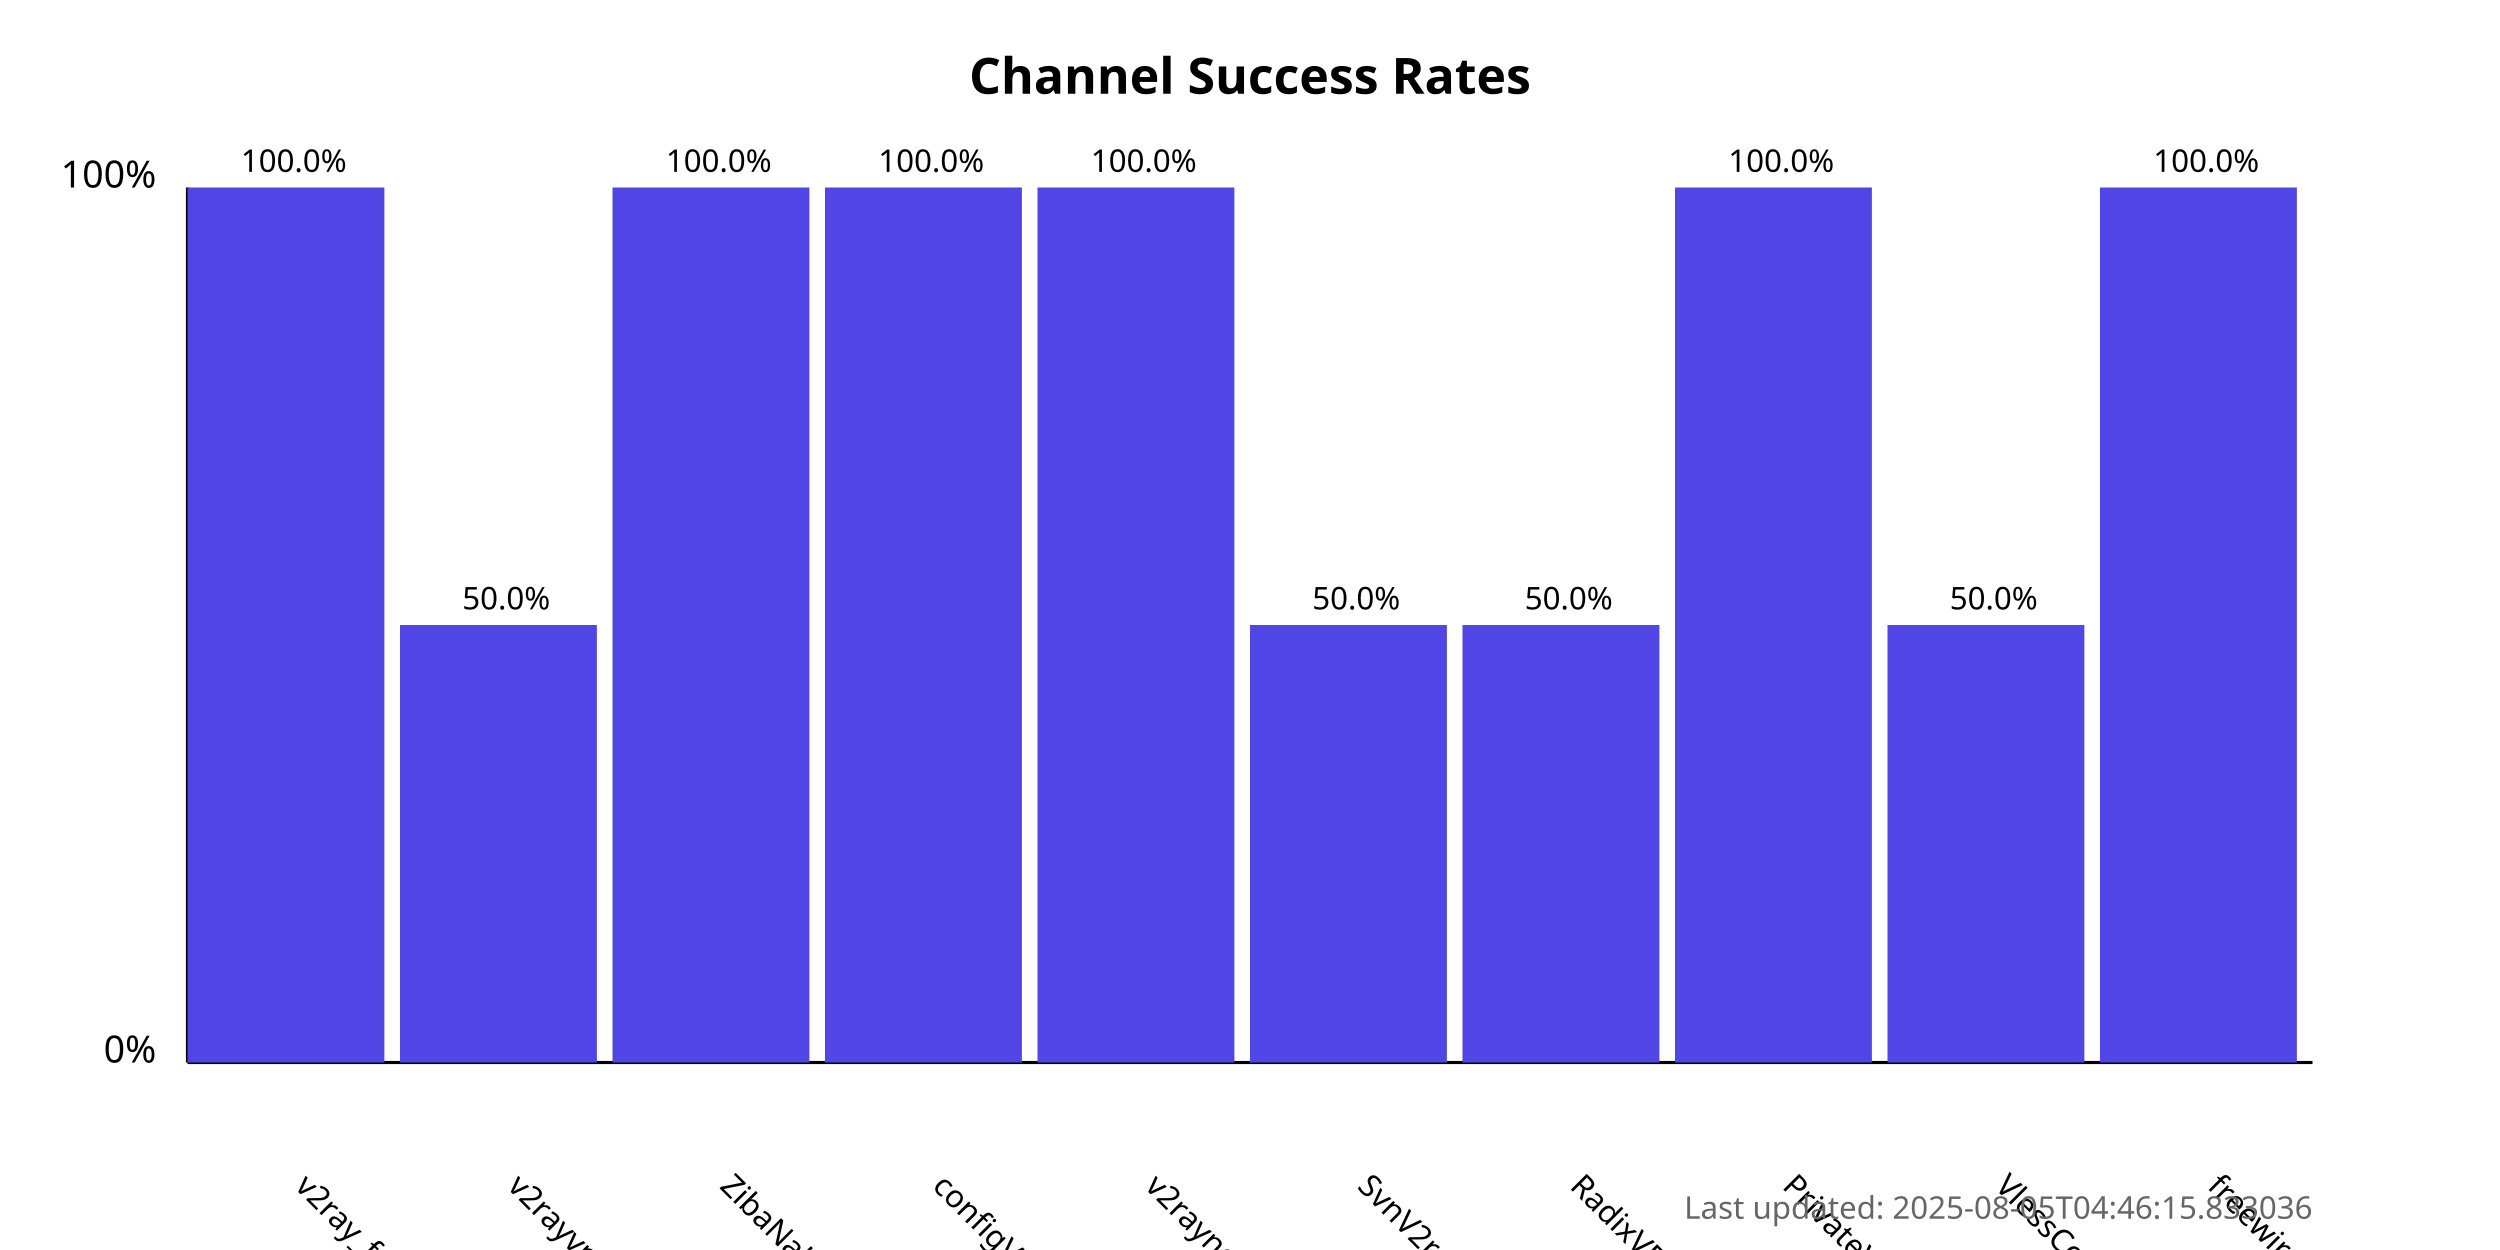
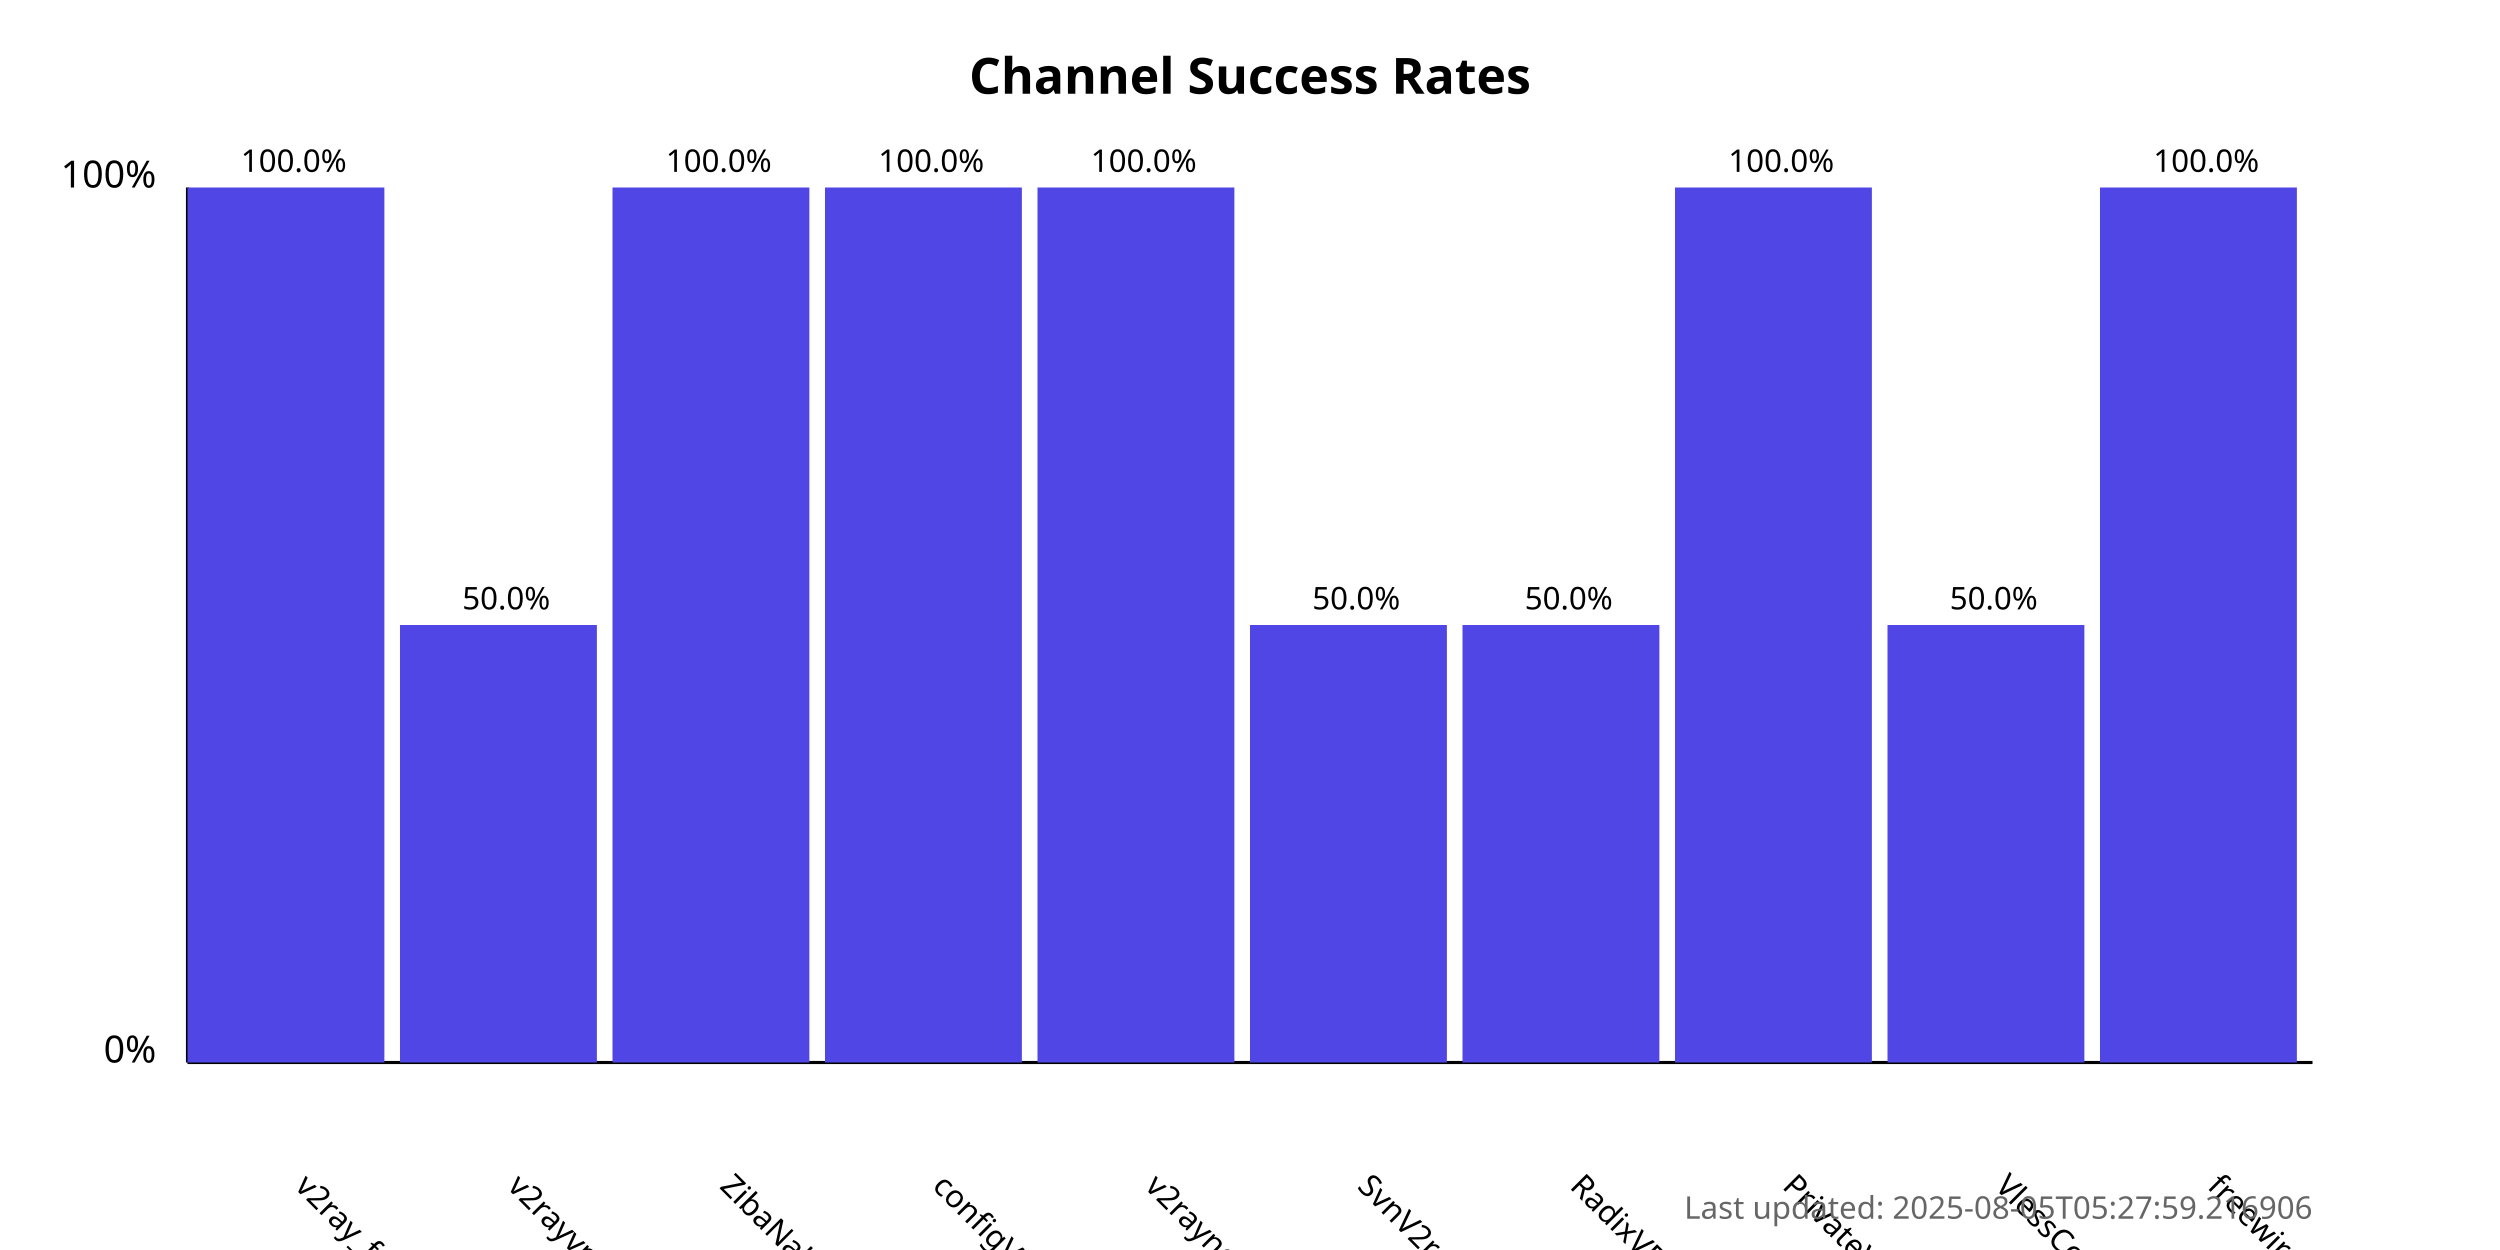
<svg xmlns="http://www.w3.org/2000/svg" width="800" height="400">
  <style>
            .chart-title { font: bold 16px sans-serif; }
            .axis-label { font: 12px sans-serif; }
            .tick-label { font: 10px sans-serif; }
            .bar { fill: #4f46e5; }
            .bar:hover { fill: #6366f1; }
            .timestamp { font: 10px sans-serif; fill: #666; }
        </style>
  <text x="400.0" y="30" text-anchor="middle" class="chart-title">
            Channel Success Rates
        </text>
  <line x1="60" y1="340" x2="60" y2="60" stroke="black" stroke-width="1" />
  <line x1="60" y1="340" x2="740" y2="340" stroke="black" stroke-width="1" />
  <text x="50" y="340" text-anchor="end" class="axis-label">0%</text>
  <text x="50" y="60" text-anchor="end" class="axis-label">100%</text>
  <g>
    <rect x="60" y="60.0" width="63.0" height="280.0" class="bar" />
    <text x="94.0" y="380" transform="rotate(45, 94.0, 380)" text-anchor="start" class="tick-label">
                v2ray_free_conf
            </text>
    <text x="94.0" y="55.0" text-anchor="middle" class="tick-label">
                100.0%
            </text>
  </g>
  <g>
    <rect x="128.0" y="200.0" width="63.0" height="140.0" class="bar" />
    <text x="162.0" y="380" transform="rotate(45, 162.0, 380)" text-anchor="start" class="tick-label">
                v2rayvpno
            </text>
    <text x="162.0" y="195.0" text-anchor="middle" class="tick-label">
                50.0%
            </text>
  </g>
  <g>
    <rect x="196.0" y="60.0" width="63.0" height="280.0" class="bar" />
    <text x="230.0" y="380" transform="rotate(45, 230.0, 380)" text-anchor="start" class="tick-label">
                ZibaNabz
            </text>
    <text x="230.0" y="55.0" text-anchor="middle" class="tick-label">
                100.0%
            </text>
  </g>
  <g>
    <rect x="264.0" y="60.0" width="63.0" height="280.0" class="bar" />
    <text x="298.0" y="380" transform="rotate(45, 298.0, 380)" text-anchor="start" class="tick-label">
                configV2rayForFree
            </text>
    <text x="298.0" y="55.0" text-anchor="middle" class="tick-label">
                100.0%
            </text>
  </g>
  <g>
    <rect x="332.0" y="60.0" width="63.0" height="280.0" class="bar" />
    <text x="366.0" y="380" transform="rotate(45, 366.0, 380)" text-anchor="start" class="tick-label">
                v2rayngvpn
            </text>
    <text x="366.0" y="55.0" text-anchor="middle" class="tick-label">
                100.0%
            </text>
  </g>
  <g>
    <rect x="400.0" y="200.0" width="63.0" height="140.0" class="bar" />
    <text x="434.0" y="380" transform="rotate(45, 434.0, 380)" text-anchor="start" class="tick-label">
                SvnV2ray
            </text>
    <text x="434.0" y="195.0" text-anchor="middle" class="tick-label">
                50.0%
            </text>
  </g>
  <g>
    <rect x="468.0" y="200.0" width="63.0" height="140.0" class="bar" />
    <text x="502.0" y="380" transform="rotate(45, 502.0, 380)" text-anchor="start" class="tick-label">
                RadixVPN
            </text>
    <text x="502.0" y="195.0" text-anchor="middle" class="tick-label">
                50.0%
            </text>
  </g>
  <g>
    <rect x="536.0" y="60.0" width="63.0" height="280.0" class="bar" />
    <text x="570.0" y="380" transform="rotate(45, 570.0, 380)" text-anchor="start" class="tick-label">
                PrivateVPNs
            </text>
    <text x="570.0" y="55.0" text-anchor="middle" class="tick-label">
                100.0%
            </text>
  </g>
  <g>
    <rect x="604.0" y="200.0" width="63.0" height="140.0" class="bar" />
    <text x="638.0" y="380" transform="rotate(45, 638.0, 380)" text-anchor="start" class="tick-label">
                VlessConfig
            </text>
    <text x="638.0" y="195.0" text-anchor="middle" class="tick-label">
                50.0%
            </text>
  </g>
  <g>
    <rect x="672.0" y="60.0" width="63.0" height="280.0" class="bar" />
    <text x="706.0" y="380" transform="rotate(45, 706.0, 380)" text-anchor="start" class="tick-label">
                freewireguard
            </text>
    <text x="706.0" y="55.0" text-anchor="middle" class="tick-label">
                100.0%
            </text>
  </g>
  <text x="740" y="390" text-anchor="end" class="timestamp">
-             Last updated: 2025-08-05T04:46:15.833036
+             Last updated: 2025-08-05T05:27:59.216906
        </text>
</svg>
